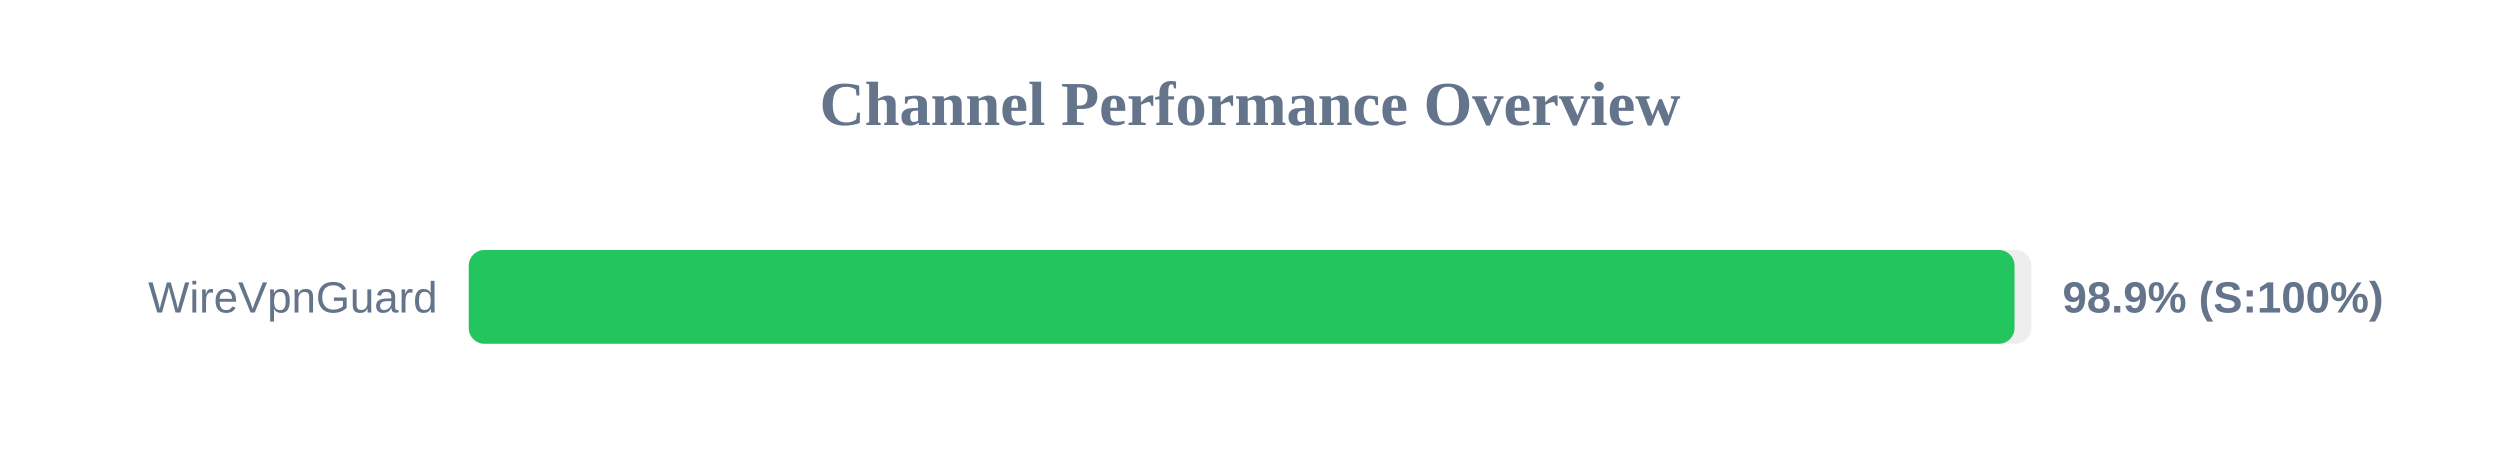
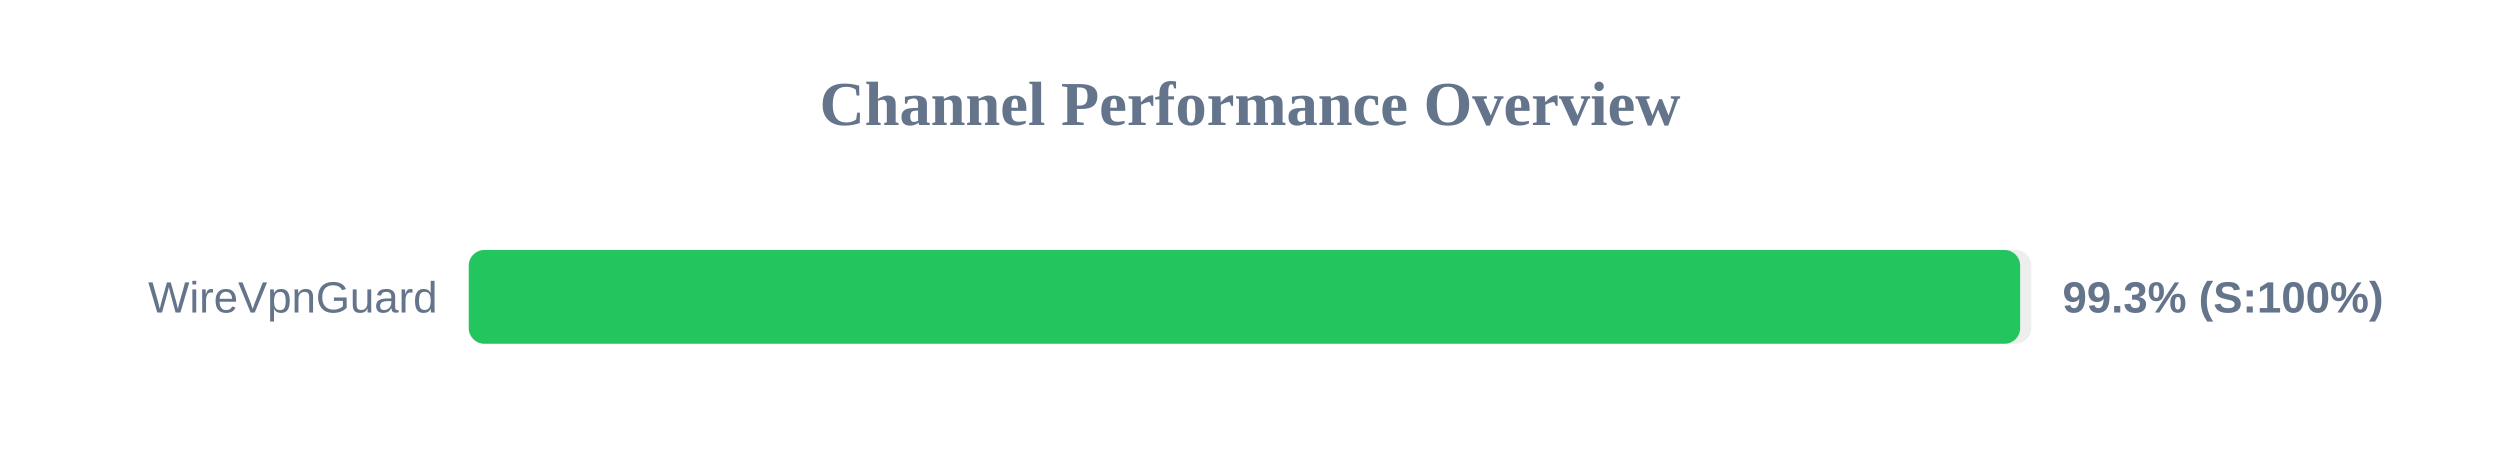
<svg xmlns="http://www.w3.org/2000/svg" width="800" height="150" version="1.1">
  <style>
        .row { font: 14px Arial; fill: #64748b; }
        .score { font: bold 14px Arial; fill: #64748b; }
    </style>
  <text x="400" y="40" text-anchor="middle" font-size="20px" font-weight="bold" fill="#64748b">Channel Performance Overview</text>
  <rect x="150" y="80" width="500" height="30" fill="#eee" rx="5" />
-   <rect x="150" y="80" width="494.65" height="30" fill="#22c55e" rx="5" />
+   <rect x="150" y="80" width="496.45" height="30" fill="#22c55e" rx="5" />
  <text x="140" y="100" text-anchor="end" class="row">WireVpnGuard</text>
-   <text x="660" y="100" text-anchor="start" class="score">98.9% (S:100%)</text>
+   <text x="660" y="100" text-anchor="start" class="score">99.3% (S:100%)</text>
</svg>
